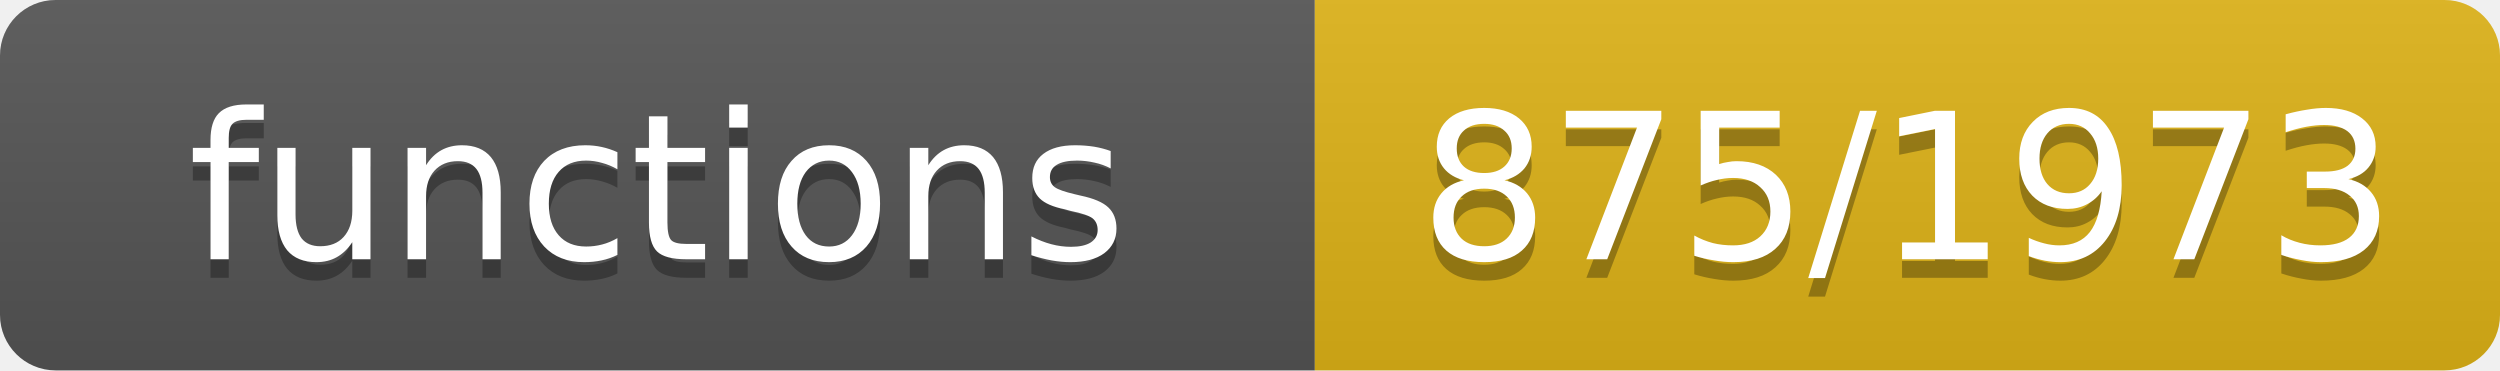
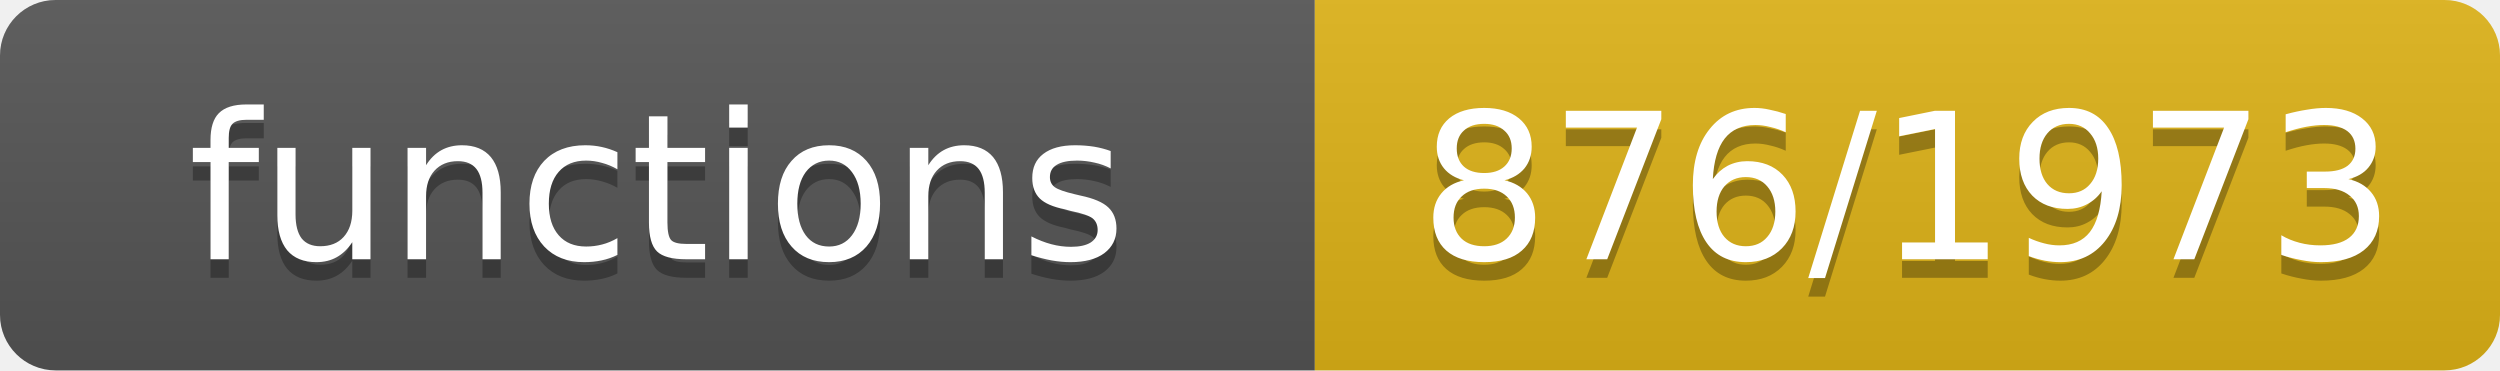
- <svg xmlns="http://www.w3.org/2000/svg" width="135" height="20" role="img" aria-label="functions: 875/1973">
+ <svg xmlns="http://www.w3.org/2000/svg" width="135" height="20" role="img" aria-label="functions: 876/1973">
  <linearGradient id="s" x2="0" y2="100%">
    <stop offset="0" stop-color="#bbb" stop-opacity=".1" />
    <stop offset="1" stop-opacity=".1" />
  </linearGradient>
  <clipPath id="r">
    <rect width="135" height="20" rx="3" fill="#fff" />
  </clipPath>
  <g clip-path="url(#r)">
    <rect width="71" height="20" fill="#555" />
    <rect x="71" width="64" height="20" fill="#dfb317" />
    <rect width="135" height="20" fill="url(#s)" />
  </g>
  <g fill="#fff" text-anchor="middle" font-family="Verdana,Geneva,DejaVu Sans,sans-serif" font-size="11">
    <text x="35.5" y="15" fill="#010101" fill-opacity=".3">functions</text>
    <text x="35.5" y="14">functions</text>
-     <text x="103.0" y="15" fill="#010101" fill-opacity=".3">875/1973</text>
-     <text x="103.0" y="14">875/1973</text>
+     <text x="103.0" y="15" fill="#010101" fill-opacity=".3">876/1973</text>
+     <text x="103.0" y="14">876/1973</text>
  </g>
</svg>
